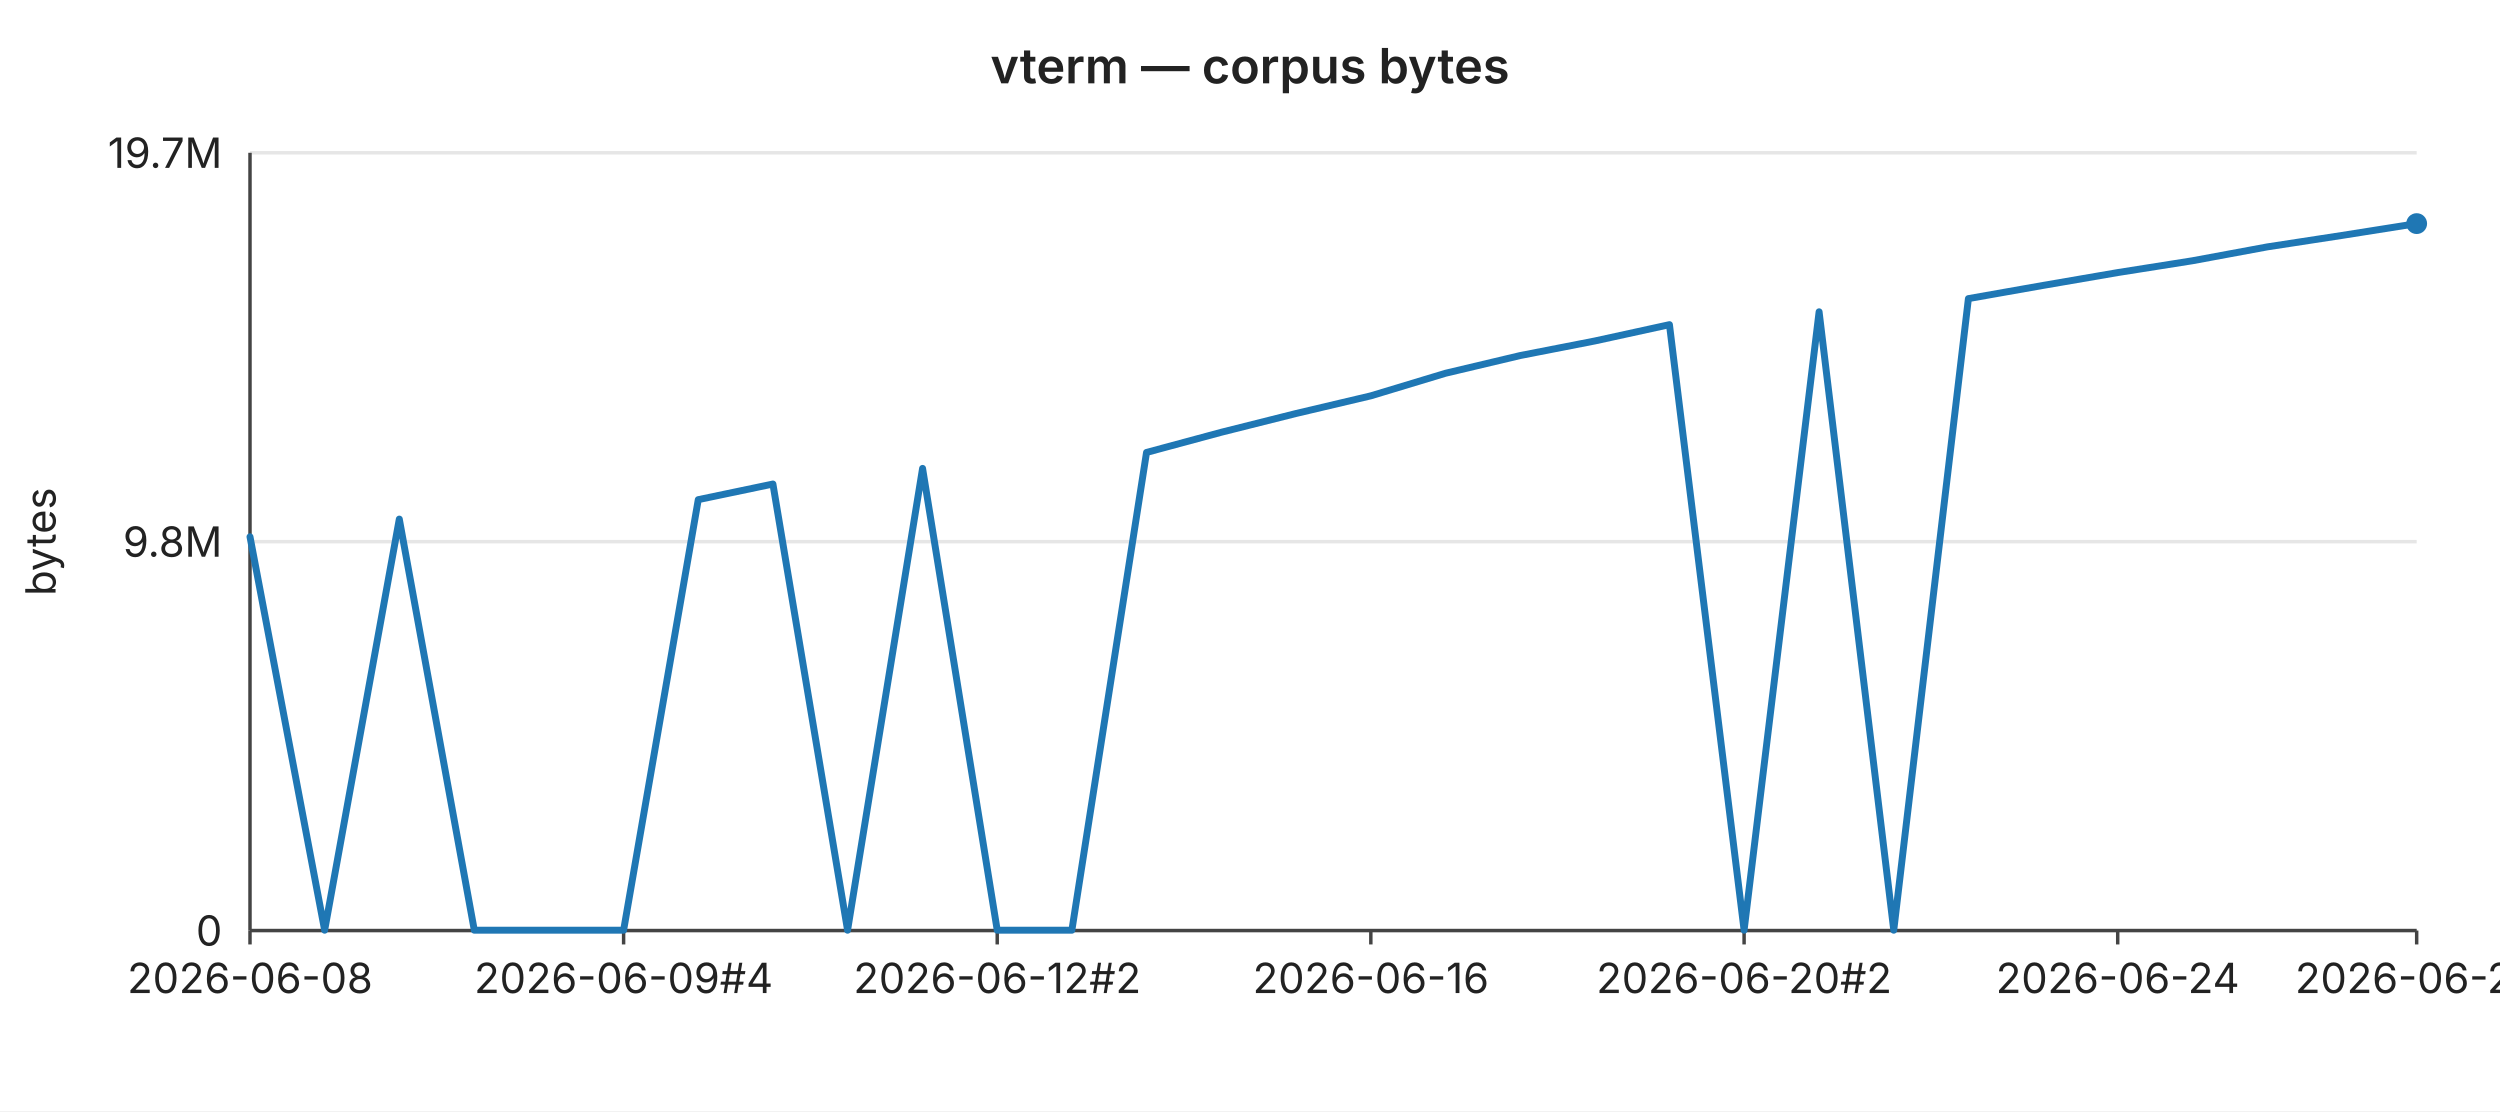
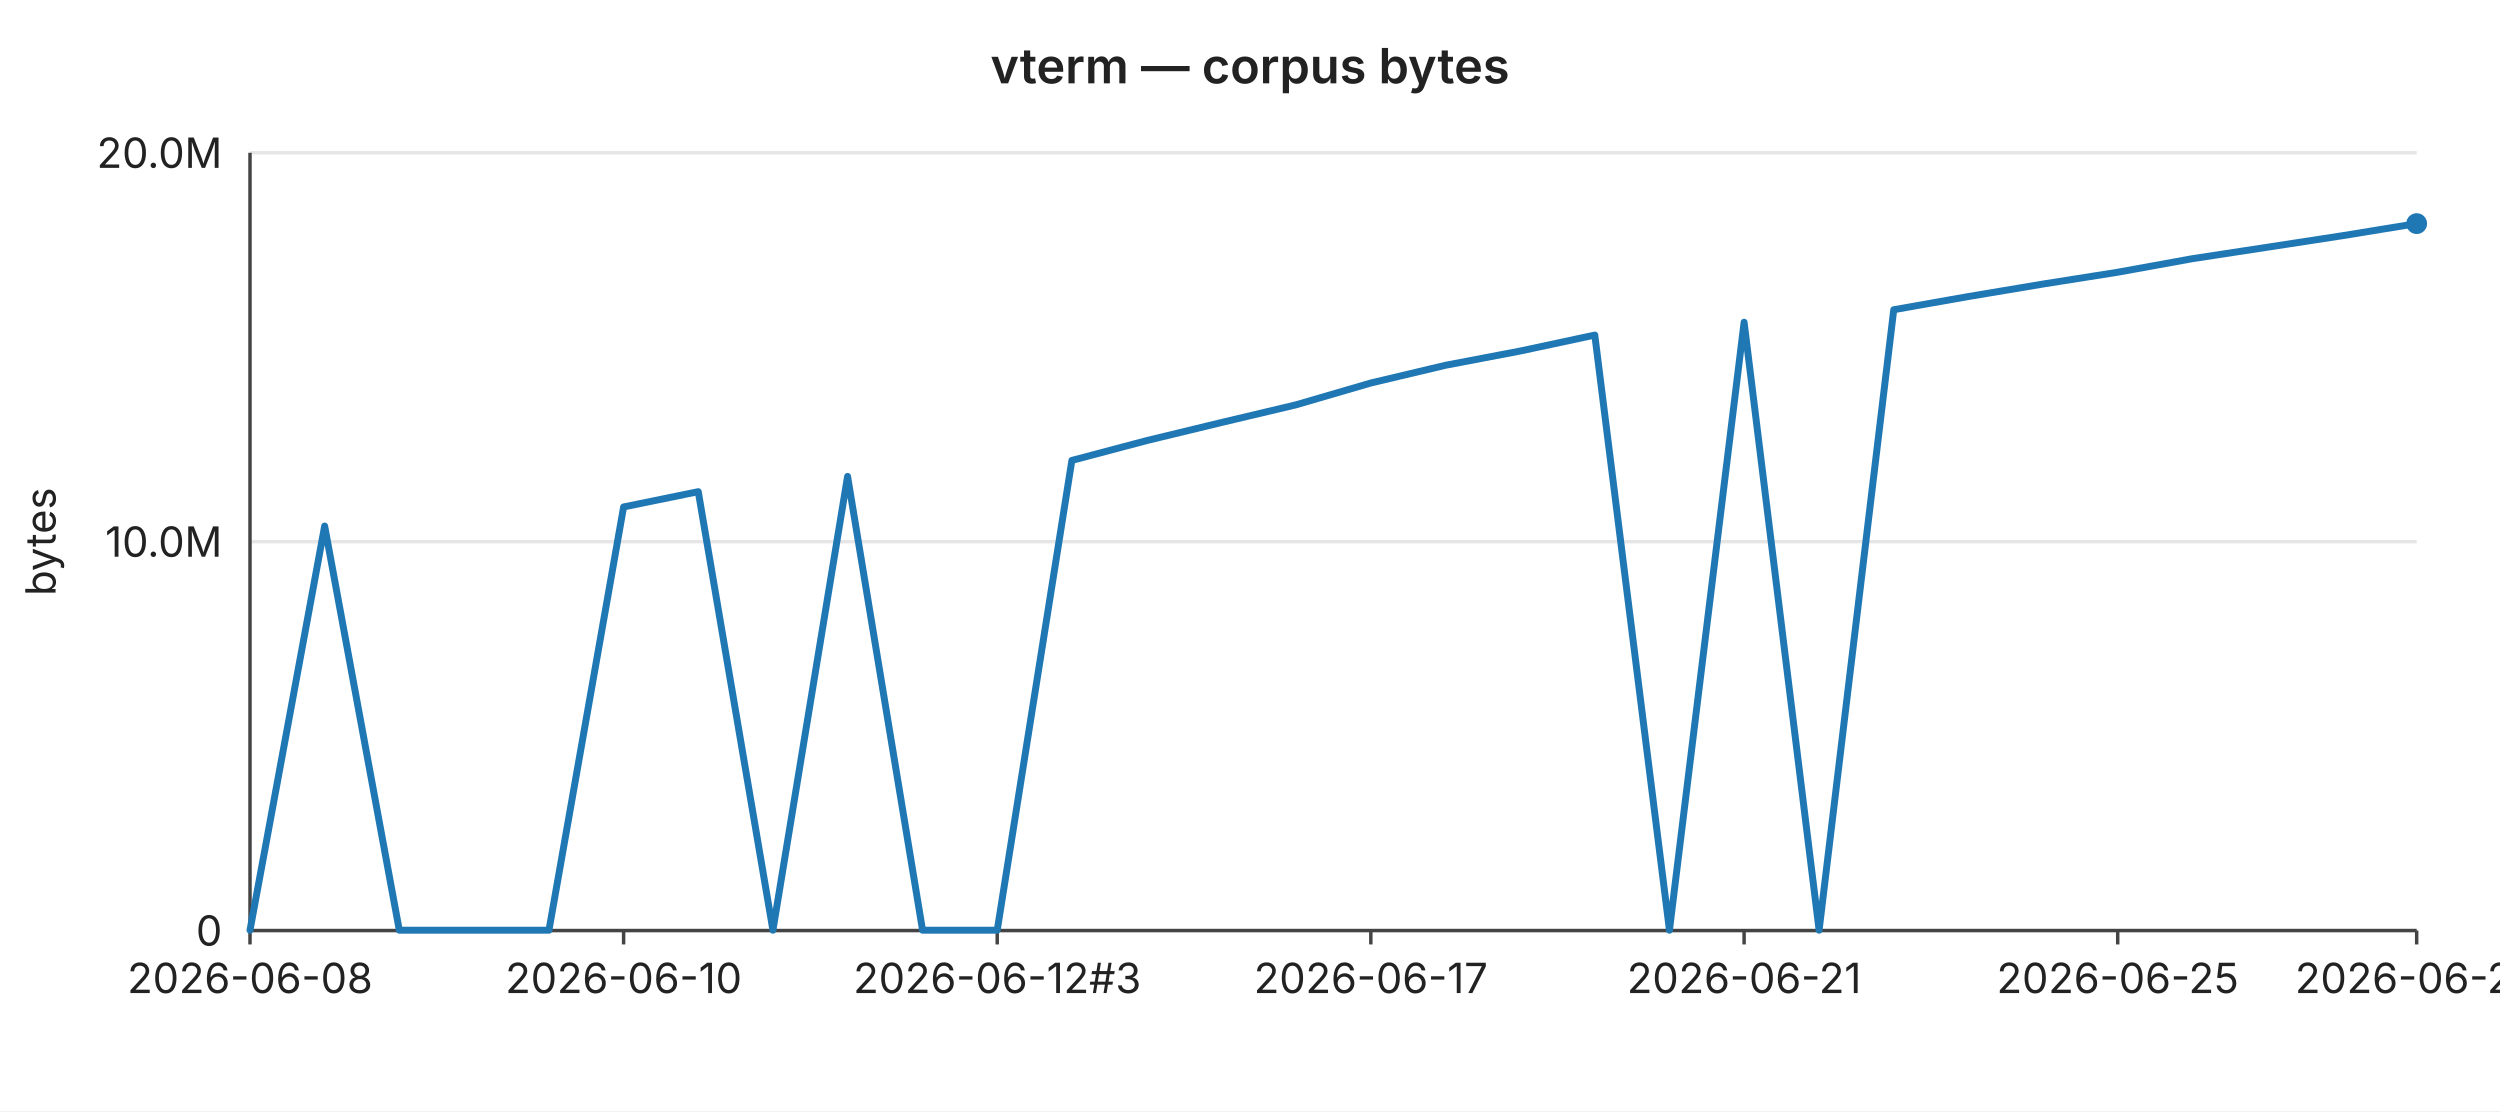
<svg xmlns="http://www.w3.org/2000/svg" width="720" height="320" viewBox="0 0 720 320" font-family="-apple-system,BlinkMacSystemFont,Segoe UI,sans-serif" font-size="12">
  <rect width="720" height="320" fill="#ffffff" />
  <text x="360" y="24" text-anchor="middle" font-size="14" font-weight="600" fill="#222">vterm — corpus bytes</text>
  <line x1="72" y1="44.0" x2="696" y2="44.0" stroke="#e6e6e6" stroke-width="1" />
-   <text x="64" y="44.0" text-anchor="end" dominant-baseline="middle" fill="#222">19.7M</text>
+   <text x="64" y="44.0" text-anchor="end" dominant-baseline="middle" fill="#222">20.0M</text>
  <line x1="72" y1="156.0" x2="696" y2="156.0" stroke="#e6e6e6" stroke-width="1" />
-   <text x="64" y="156.0" text-anchor="end" dominant-baseline="middle" fill="#222">9.8M</text>
+   <text x="64" y="156.0" text-anchor="end" dominant-baseline="middle" fill="#222">10.0M</text>
  <line x1="72" y1="268.0" x2="696" y2="268.0" stroke="#e6e6e6" stroke-width="1" />
  <text x="64" y="268.0" text-anchor="end" dominant-baseline="middle" fill="#222">0</text>
  <text x="16" y="156" text-anchor="middle" fill="#222" transform="rotate(-90 16 156)">bytes</text>
  <line x1="72" y1="44" x2="72" y2="268" stroke="#444" stroke-width="1" />
  <line x1="72" y1="268" x2="696" y2="268" stroke="#444" stroke-width="1" />
  <line x1="72.0" y1="268" x2="72.0" y2="272" stroke="#444" stroke-width="1" />
  <text x="72.0" y="286" text-anchor="middle" fill="#222">2026-06-08</text>
  <line x1="179.6" y1="268" x2="179.6" y2="272" stroke="#444" stroke-width="1" />
-   <text x="179.6" y="286" text-anchor="middle" fill="#222">2026-06-09#4</text>
+   <text x="179.6" y="286" text-anchor="middle" fill="#222">2026-06-10</text>
  <line x1="287.2" y1="268" x2="287.2" y2="272" stroke="#444" stroke-width="1" />
-   <text x="287.2" y="286" text-anchor="middle" fill="#222">2026-06-12#2</text>
+   <text x="287.2" y="286" text-anchor="middle" fill="#222">2026-06-12#3</text>
  <line x1="394.8" y1="268" x2="394.8" y2="272" stroke="#444" stroke-width="1" />
-   <text x="394.8" y="286" text-anchor="middle" fill="#222">2026-06-16</text>
+   <text x="394.8" y="286" text-anchor="middle" fill="#222">2026-06-17</text>
  <line x1="502.3" y1="268" x2="502.3" y2="272" stroke="#444" stroke-width="1" />
-   <text x="502.3" y="286" text-anchor="middle" fill="#222">2026-06-20#2</text>
+   <text x="502.3" y="286" text-anchor="middle" fill="#222">2026-06-21</text>
  <line x1="609.9" y1="268" x2="609.9" y2="272" stroke="#444" stroke-width="1" />
-   <text x="609.9" y="286" text-anchor="middle" fill="#222">2026-06-24</text>
+   <text x="609.9" y="286" text-anchor="middle" fill="#222">2026-06-25</text>
  <line x1="696.0" y1="268" x2="696.0" y2="272" stroke="#444" stroke-width="1" />
-   <text x="696.0" y="286" text-anchor="middle" fill="#222">2026-06-28</text>
-   <polyline fill="none" stroke="#1f77b4" stroke-width="2" stroke-linejoin="round" stroke-linecap="round" points="72.0,154.6 93.5,267.9 115.0,149.5 136.6,267.9 158.1,267.9 179.6,267.9 201.1,143.9 222.6,139.4 244.1,267.9 265.7,134.9 287.2,267.9 308.7,267.9 330.2,130.3 351.7,124.5 373.2,119.1 394.8,114.0 416.3,107.5 437.8,102.4 459.3,98.2 480.8,93.5 502.3,267.9 523.9,89.8 545.4,267.9 566.9,86.0 588.4,82.2 609.9,78.5 631.4,75.1 653.0,71.1 674.5,67.8 696.0,64.4" />
+   <text x="696.0" y="286" text-anchor="middle" fill="#222">2026-06-29</text>
+   <polyline fill="none" stroke="#1f77b4" stroke-width="2" stroke-linejoin="round" stroke-linecap="round" points="72.0,267.9 93.5,151.5 115.0,267.9 136.6,267.9 158.1,267.9 179.6,146.0 201.1,141.6 222.6,267.9 244.1,137.2 265.7,267.9 287.2,267.9 308.7,132.6 330.2,126.9 351.7,121.7 373.2,116.6 394.8,110.3 416.3,105.2 437.8,101.1 459.3,96.5 480.8,267.9 502.3,92.8 523.9,267.9 545.4,89.2 566.9,85.4 588.4,81.8 609.9,78.4 631.4,74.5 653.0,71.2 674.5,67.9 696.0,64.4" />
  <circle cx="696.0" cy="64.4" r="3" fill="#1f77b4" />
</svg>
